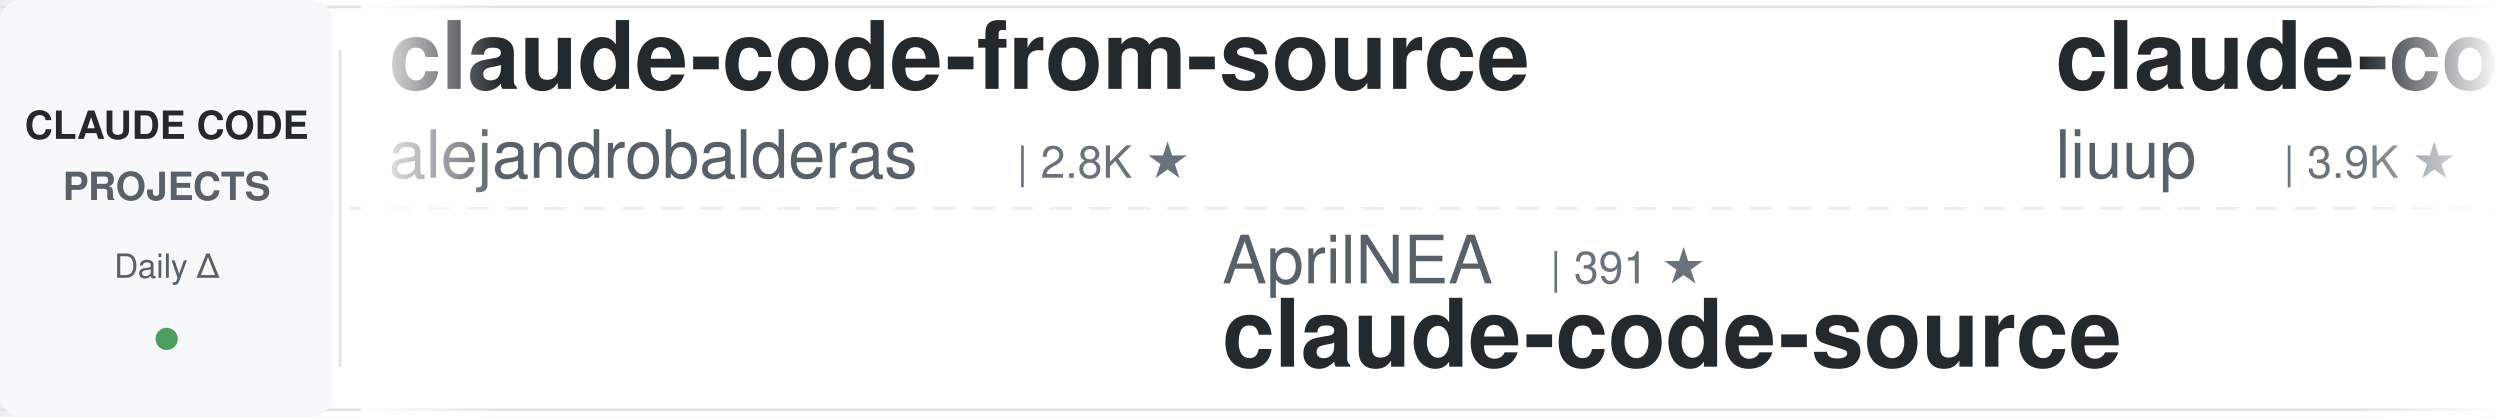
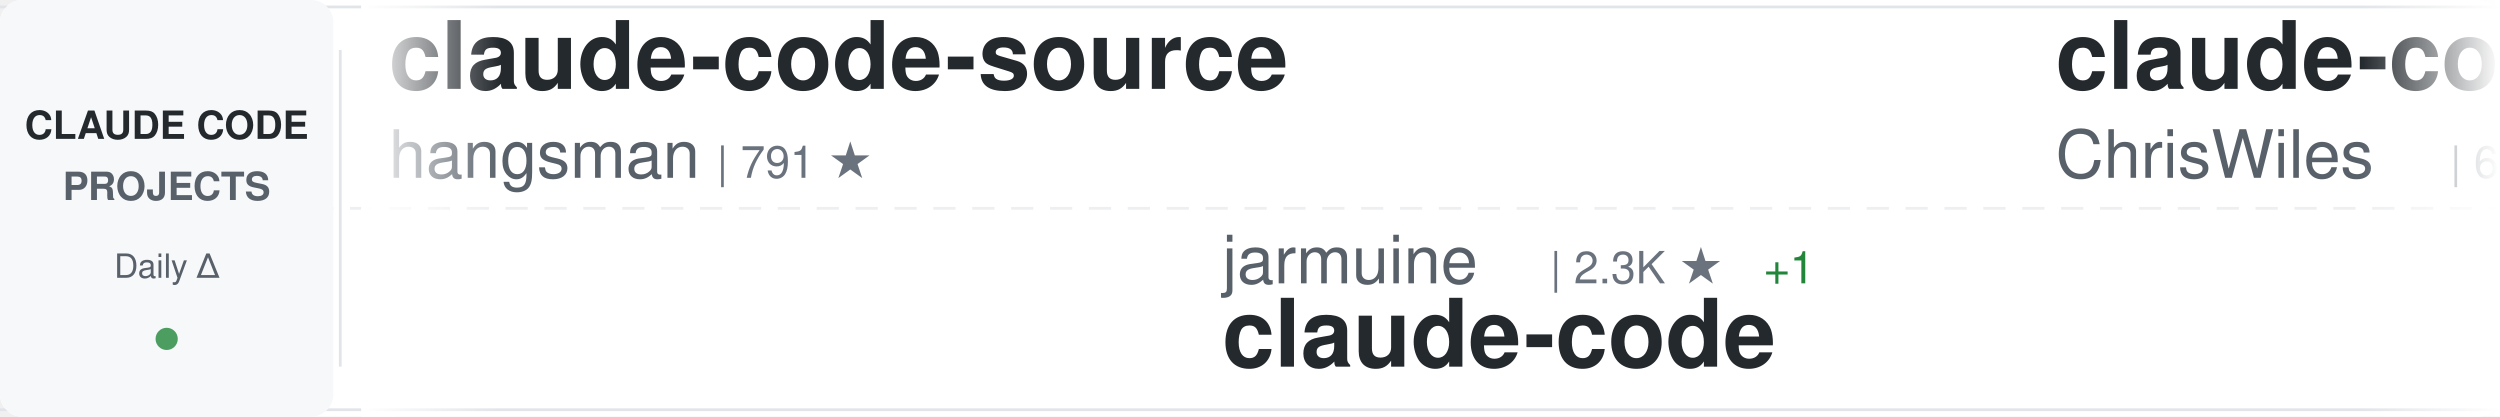
<svg xmlns="http://www.w3.org/2000/svg" width="900" height="150">
  <defs>
    <linearGradient id="awesomeLeftFade" x1="0%" y1="0%" x2="100%" y2="0%">
      <stop offset="0%" style="stop-color:#ffffff;stop-opacity:1" />
      <stop offset="100%" style="stop-color:#ffffff;stop-opacity:0" />
    </linearGradient>
    <linearGradient id="awesomeRightFade" x1="0%" y1="0%" x2="100%" y2="0%">
      <stop offset="0%" style="stop-color:#ffffff;stop-opacity:0" />
      <stop offset="100%" style="stop-color:#ffffff;stop-opacity:1" />
    </linearGradient>
  </defs>
  <rect width="900" height="150" fill="#ffffff" rx="8" />
  <rect x="0" y="2" width="900" height="1" fill="#e1e4e8" />
  <rect x="0" y="147" width="900" height="1" fill="#e1e4e8" />
  <line x1="0" y1="75" x2="900" y2="75" stroke="#e1e4e8" stroke-width="1" stroke-dasharray="8 6" opacity="0.6" />
  <rect x="0" y="0" width="120" height="150" fill="#f6f8fa" rx="8" />
  <text x="60" y="50" font-family="-apple-system, BlinkMacSystemFont, 'Segoe UI', Helvetica, Arial, sans-serif" font-size="14" font-weight="600" fill="#24292e" text-anchor="middle">CLAUDE CODE</text>
  <text x="60" y="72" font-family="-apple-system, BlinkMacSystemFont, 'Segoe UI', Helvetica, Arial, sans-serif" font-size="14" font-weight="600" fill="#586069" text-anchor="middle">PROJECTS</text>
  <text x="60" y="100" font-family="-apple-system, BlinkMacSystemFont, 'Segoe UI', Helvetica, Arial, sans-serif" font-size="12" font-weight="500" fill="#586069" text-anchor="middle">Daily Δ</text>
  <circle cx="60" cy="122" r="4" fill="#22863a" opacity="0.8" />
  <rect x="122" y="18" width="1" height="114" fill="#e1e4e8" />
  <clipPath id="awesomeTickerClip">
    <rect x="130" y="0" width="770" height="150" />
  </clipPath>
  <g clip-path="url(#awesomeTickerClip)">
    <g id="awesomeTickerItems">
      <animateTransform attributeName="transform" attributeType="XML" type="translate" from="0 0" to="-3000 0" dur="54s" repeatCount="indefinite" />
      <g transform="translate(0, 0)">
-         <text x="140" y="32" font-family="-apple-system, BlinkMacSystemFont, 'Segoe UI', Helvetica, Arial, sans-serif" font-size="34" font-weight="600" fill="#24292e">claude-code-from-source</text>
-         <text x="140" y="64" font-family="-apple-system, BlinkMacSystemFont, 'Segoe UI', Helvetica, Arial, sans-serif" font-size="24" font-weight="400" fill="#586069">alejandrobalderas</text>
-         <text x="366" y="64" font-family="-apple-system, BlinkMacSystemFont, 'Segoe UI', Helvetica, Arial, sans-serif" font-size="16" font-weight="500" fill="#6a737d">| 2.8K ★</text>
-       </g>
-       <g transform="translate(300, 0)">
-         <text x="140" y="102" font-family="-apple-system, BlinkMacSystemFont, 'Segoe UI', Helvetica, Arial, sans-serif" font-size="24" font-weight="400" fill="#586069">AprilNEA</text>
-         <text x="258" y="102" font-family="-apple-system, BlinkMacSystemFont, 'Segoe UI', Helvetica, Arial, sans-serif" font-size="16" font-weight="500" fill="#6a737d">| 391 ★</text>
-         <text x="140" y="132" font-family="-apple-system, BlinkMacSystemFont, 'Segoe UI', Helvetica, Arial, sans-serif" font-size="34" font-weight="600" fill="#24292e">claude-code-source</text>
-       </g>
-       <g transform="translate(600, 0)">
-         <text x="140" y="32" font-family="-apple-system, BlinkMacSystemFont, 'Segoe UI', Helvetica, Arial, sans-serif" font-size="34" font-weight="600" fill="#24292e">claude-code-analysis</text>
-         <text x="140" y="64" font-family="-apple-system, BlinkMacSystemFont, 'Segoe UI', Helvetica, Arial, sans-serif" font-size="24" font-weight="400" fill="#586069">liuup</text>
-         <text x="222" y="64" font-family="-apple-system, BlinkMacSystemFont, 'Segoe UI', Helvetica, Arial, sans-serif" font-size="16" font-weight="500" fill="#6a737d">| 3.9K ★</text>
-         <text x="299" y="64" font-family="-apple-system, BlinkMacSystemFont, 'Segoe UI', Helvetica, Arial, sans-serif" font-size="16" font-weight="500" fill="#22863a"> +1</text>
-       </g>
-       <g transform="translate(900, 0)">
-         <text x="140" y="102" font-family="-apple-system, BlinkMacSystemFont, 'Segoe UI', Helvetica, Arial, sans-serif" font-size="24" font-weight="400" fill="#586069">kodu-ai</text>
-         <text x="246" y="102" font-family="-apple-system, BlinkMacSystemFont, 'Segoe UI', Helvetica, Arial, sans-serif" font-size="16" font-weight="500" fill="#6a737d">| 5.2K ★</text>
-         <text x="140" y="132" font-family="-apple-system, BlinkMacSystemFont, 'Segoe UI', Helvetica, Arial, sans-serif" font-size="34" font-weight="600" fill="#24292e">claude-coder</text>
-       </g>
-       <g transform="translate(1200, 0)">
-         <text x="140" y="32" font-family="-apple-system, BlinkMacSystemFont, 'Segoe UI', Helvetica, Arial, sans-serif" font-size="34" font-weight="600" fill="#24292e">claude-code</text>
-         <text x="140" y="64" font-family="-apple-system, BlinkMacSystemFont, 'Segoe UI', Helvetica, Arial, sans-serif" font-size="24" font-weight="400" fill="#586069">lowcortisolprogrammer</text>
-         <text x="414" y="64" font-family="-apple-system, BlinkMacSystemFont, 'Segoe UI', Helvetica, Arial, sans-serif" font-size="16" font-weight="500" fill="#6a737d">| 171 ★</text>
-       </g>
-       <g transform="translate(1500, 0)">
-         <text x="140" y="102" font-family="-apple-system, BlinkMacSystemFont, 'Segoe UI', Helvetica, Arial, sans-serif" font-size="24" font-weight="400" fill="#586069">Chachamaru127</text>
-         <text x="318" y="102" font-family="-apple-system, BlinkMacSystemFont, 'Segoe UI', Helvetica, Arial, sans-serif" font-size="16" font-weight="500" fill="#6a737d">| 3.1K ★</text>
-         <text x="395" y="102" font-family="-apple-system, BlinkMacSystemFont, 'Segoe UI', Helvetica, Arial, sans-serif" font-size="16" font-weight="500" fill="#cb2431"> -1</text>
-         <text x="140" y="132" font-family="-apple-system, BlinkMacSystemFont, 'Segoe UI', Helvetica, Arial, sans-serif" font-size="34" font-weight="600" fill="#24292e">claude-code-harness</text>
-       </g>
-       <g transform="translate(1800, 0)">
        <text x="140" y="32" font-family="-apple-system, BlinkMacSystemFont, 'Segoe UI', Helvetica, Arial, sans-serif" font-size="34" font-weight="600" fill="#24292e">claude-code-source</text>
        <text x="140" y="64" font-family="-apple-system, BlinkMacSystemFont, 'Segoe UI', Helvetica, Arial, sans-serif" font-size="24" font-weight="400" fill="#586069">hangsman</text>
        <text x="258" y="64" font-family="-apple-system, BlinkMacSystemFont, 'Segoe UI', Helvetica, Arial, sans-serif" font-size="16" font-weight="500" fill="#6a737d">| 791 ★</text>
      </g>
+       <g transform="translate(300, 0)">
+         <text x="140" y="102" font-family="-apple-system, BlinkMacSystemFont, 'Segoe UI', Helvetica, Arial, sans-serif" font-size="24" font-weight="400" fill="#586069">jarmuine</text>
+         <text x="258" y="102" font-family="-apple-system, BlinkMacSystemFont, 'Segoe UI', Helvetica, Arial, sans-serif" font-size="16" font-weight="500" fill="#6a737d">| 2.3K ★</text>
+         <text x="335" y="102" font-family="-apple-system, BlinkMacSystemFont, 'Segoe UI', Helvetica, Arial, sans-serif" font-size="16" font-weight="500" fill="#22863a"> +1</text>
+         <text x="140" y="132" font-family="-apple-system, BlinkMacSystemFont, 'Segoe UI', Helvetica, Arial, sans-serif" font-size="34" font-weight="600" fill="#24292e">claude-code</text>
+       </g>
+       <g transform="translate(600, 0)">
+         <text x="140" y="32" font-family="-apple-system, BlinkMacSystemFont, 'Segoe UI', Helvetica, Arial, sans-serif" font-size="34" font-weight="600" fill="#24292e">claude-code-showcase</text>
+         <text x="140" y="64" font-family="-apple-system, BlinkMacSystemFont, 'Segoe UI', Helvetica, Arial, sans-serif" font-size="24" font-weight="400" fill="#586069">ChrisWiles</text>
+         <text x="282" y="64" font-family="-apple-system, BlinkMacSystemFont, 'Segoe UI', Helvetica, Arial, sans-serif" font-size="16" font-weight="500" fill="#6a737d">| 6.0K ★</text>
+       </g>
+       <g transform="translate(900, 0)">
+         <text x="140" y="102" font-family="-apple-system, BlinkMacSystemFont, 'Segoe UI', Helvetica, Arial, sans-serif" font-size="24" font-weight="400" fill="#586069">xu-xiang</text>
+         <text x="258" y="102" font-family="-apple-system, BlinkMacSystemFont, 'Segoe UI', Helvetica, Arial, sans-serif" font-size="16" font-weight="500" fill="#6a737d">| 1.9K ★</text>
+         <text x="335" y="102" font-family="-apple-system, BlinkMacSystemFont, 'Segoe UI', Helvetica, Arial, sans-serif" font-size="16" font-weight="500" fill="#22863a"> +2</text>
+         <text x="140" y="132" font-family="-apple-system, BlinkMacSystemFont, 'Segoe UI', Helvetica, Arial, sans-serif" font-size="34" font-weight="600" fill="#24292e">everything-claude-code-z...</text>
+       </g>
+       <g transform="translate(1200, 0)">
+         <text x="140" y="32" font-family="-apple-system, BlinkMacSystemFont, 'Segoe UI', Helvetica, Arial, sans-serif" font-size="34" font-weight="600" fill="#24292e">claude-code-rev</text>
+         <text x="140" y="64" font-family="-apple-system, BlinkMacSystemFont, 'Segoe UI', Helvetica, Arial, sans-serif" font-size="24" font-weight="400" fill="#586069">oboard</text>
+         <text x="234" y="64" font-family="-apple-system, BlinkMacSystemFont, 'Segoe UI', Helvetica, Arial, sans-serif" font-size="16" font-weight="500" fill="#6a737d">| 3.3K ★</text>
+       </g>
+       <g transform="translate(1500, 0)">
+         <text x="140" y="102" font-family="-apple-system, BlinkMacSystemFont, 'Segoe UI', Helvetica, Arial, sans-serif" font-size="24" font-weight="400" fill="#586069">ponponon</text>
+         <text x="258" y="102" font-family="-apple-system, BlinkMacSystemFont, 'Segoe UI', Helvetica, Arial, sans-serif" font-size="16" font-weight="500" fill="#6a737d">| 2.3K ★</text>
+         <text x="140" y="132" font-family="-apple-system, BlinkMacSystemFont, 'Segoe UI', Helvetica, Arial, sans-serif" font-size="34" font-weight="600" fill="#24292e">claude_code_src</text>
+       </g>
+       <g transform="translate(1800, 0)">
+         <text x="140" y="32" font-family="-apple-system, BlinkMacSystemFont, 'Segoe UI', Helvetica, Arial, sans-serif" font-size="34" font-weight="600" fill="#24292e">claude-coder</text>
+         <text x="140" y="64" font-family="-apple-system, BlinkMacSystemFont, 'Segoe UI', Helvetica, Arial, sans-serif" font-size="24" font-weight="400" fill="#586069">kodu-ai</text>
+         <text x="246" y="64" font-family="-apple-system, BlinkMacSystemFont, 'Segoe UI', Helvetica, Arial, sans-serif" font-size="16" font-weight="500" fill="#6a737d">| 5.2K ★</text>
+       </g>
      <g transform="translate(2100, 0)">
-         <text x="140" y="102" font-family="-apple-system, BlinkMacSystemFont, 'Segoe UI', Helvetica, Arial, sans-serif" font-size="24" font-weight="400" fill="#586069">disler</text>
-         <text x="234" y="102" font-family="-apple-system, BlinkMacSystemFont, 'Segoe UI', Helvetica, Arial, sans-serif" font-size="16" font-weight="500" fill="#6a737d">| 1.6K ★</text>
-         <text x="311" y="102" font-family="-apple-system, BlinkMacSystemFont, 'Segoe UI', Helvetica, Arial, sans-serif" font-size="16" font-weight="500" fill="#22863a"> +1</text>
-         <text x="140" y="132" font-family="-apple-system, BlinkMacSystemFont, 'Segoe UI', Helvetica, Arial, sans-serif" font-size="34" font-weight="600" fill="#24292e">pi-vs-claude-code</text>
+         <text x="140" y="102" font-family="-apple-system, BlinkMacSystemFont, 'Segoe UI', Helvetica, Arial, sans-serif" font-size="24" font-weight="400" fill="#586069">frankbria</text>
+         <text x="270" y="102" font-family="-apple-system, BlinkMacSystemFont, 'Segoe UI', Helvetica, Arial, sans-serif" font-size="16" font-weight="500" fill="#6a737d">| 9.6K ★</text>
+         <text x="140" y="132" font-family="-apple-system, BlinkMacSystemFont, 'Segoe UI', Helvetica, Arial, sans-serif" font-size="34" font-weight="600" fill="#24292e">ralph-claude-code</text>
      </g>
      <g transform="translate(2400, 0)">
-         <text x="140" y="32" font-family="-apple-system, BlinkMacSystemFont, 'Segoe UI', Helvetica, Arial, sans-serif" font-size="34" font-weight="600" fill="#24292e">claude-code-local</text>
-         <text x="140" y="64" font-family="-apple-system, BlinkMacSystemFont, 'Segoe UI', Helvetica, Arial, sans-serif" font-size="24" font-weight="400" fill="#586069">nicedreamzapp</text>
-         <text x="318" y="64" font-family="-apple-system, BlinkMacSystemFont, 'Segoe UI', Helvetica, Arial, sans-serif" font-size="16" font-weight="500" fill="#6a737d">| 3.2K ★</text>
+         <text x="140" y="32" font-family="-apple-system, BlinkMacSystemFont, 'Segoe UI', Helvetica, Arial, sans-serif" font-size="34" font-weight="600" fill="#24292e">claude-code-my-workflow</text>
+         <text x="140" y="64" font-family="-apple-system, BlinkMacSystemFont, 'Segoe UI', Helvetica, Arial, sans-serif" font-size="24" font-weight="400" fill="#586069">pedrohcgs</text>
+         <text x="270" y="64" font-family="-apple-system, BlinkMacSystemFont, 'Segoe UI', Helvetica, Arial, sans-serif" font-size="16" font-weight="500" fill="#6a737d">| 1.5K ★</text>
+         <text x="347" y="64" font-family="-apple-system, BlinkMacSystemFont, 'Segoe UI', Helvetica, Arial, sans-serif" font-size="16" font-weight="500" fill="#22863a"> +2</text>
      </g>
      <g transform="translate(2700, 0)">
-         <text x="140" y="102" font-family="-apple-system, BlinkMacSystemFont, 'Segoe UI', Helvetica, Arial, sans-serif" font-size="24" font-weight="400" fill="#586069">krusemediallc</text>
-         <text x="318" y="102" font-family="-apple-system, BlinkMacSystemFont, 'Segoe UI', Helvetica, Arial, sans-serif" font-size="16" font-weight="500" fill="#6a737d">| 1.4K ★</text>
-         <text x="395" y="102" font-family="-apple-system, BlinkMacSystemFont, 'Segoe UI', Helvetica, Arial, sans-serif" font-size="16" font-weight="500" fill="#22863a"> +4</text>
-         <text x="140" y="132" font-family="-apple-system, BlinkMacSystemFont, 'Segoe UI', Helvetica, Arial, sans-serif" font-size="34" font-weight="600" fill="#24292e">arcads-claude-code</text>
+         <text x="140" y="102" font-family="-apple-system, BlinkMacSystemFont, 'Segoe UI', Helvetica, Arial, sans-serif" font-size="24" font-weight="400" fill="#586069">AICoderTudou</text>
+         <text x="306" y="102" font-family="-apple-system, BlinkMacSystemFont, 'Segoe UI', Helvetica, Arial, sans-serif" font-size="16" font-weight="500" fill="#6a737d">| 495 ★</text>
+         <text x="374" y="102" font-family="-apple-system, BlinkMacSystemFont, 'Segoe UI', Helvetica, Arial, sans-serif" font-size="16" font-weight="500" fill="#cb2431"> -1</text>
+         <text x="140" y="132" font-family="-apple-system, BlinkMacSystemFont, 'Segoe UI', Helvetica, Arial, sans-serif" font-size="34" font-weight="600" fill="#24292e">claude-code-tudou</text>
      </g>
      <g transform="translate(3000, 0)">
-         <text x="140" y="32" font-family="-apple-system, BlinkMacSystemFont, 'Segoe UI', Helvetica, Arial, sans-serif" font-size="34" font-weight="600" fill="#24292e">claude-code-from-source</text>
-         <text x="140" y="64" font-family="-apple-system, BlinkMacSystemFont, 'Segoe UI', Helvetica, Arial, sans-serif" font-size="24" font-weight="400" fill="#586069">alejandrobalderas</text>
-         <text x="366" y="64" font-family="-apple-system, BlinkMacSystemFont, 'Segoe UI', Helvetica, Arial, sans-serif" font-size="16" font-weight="500" fill="#6a737d">| 2.8K ★</text>
+         <text x="140" y="32" font-family="-apple-system, BlinkMacSystemFont, 'Segoe UI', Helvetica, Arial, sans-serif" font-size="34" font-weight="600" fill="#24292e">claude-code-source</text>
+         <text x="140" y="64" font-family="-apple-system, BlinkMacSystemFont, 'Segoe UI', Helvetica, Arial, sans-serif" font-size="24" font-weight="400" fill="#586069">hangsman</text>
+         <text x="258" y="64" font-family="-apple-system, BlinkMacSystemFont, 'Segoe UI', Helvetica, Arial, sans-serif" font-size="16" font-weight="500" fill="#6a737d">| 791 ★</text>
      </g>
      <g transform="translate(3300, 0)">
-         <text x="140" y="102" font-family="-apple-system, BlinkMacSystemFont, 'Segoe UI', Helvetica, Arial, sans-serif" font-size="24" font-weight="400" fill="#586069">AprilNEA</text>
-         <text x="258" y="102" font-family="-apple-system, BlinkMacSystemFont, 'Segoe UI', Helvetica, Arial, sans-serif" font-size="16" font-weight="500" fill="#6a737d">| 391 ★</text>
-         <text x="140" y="132" font-family="-apple-system, BlinkMacSystemFont, 'Segoe UI', Helvetica, Arial, sans-serif" font-size="34" font-weight="600" fill="#24292e">claude-code-source</text>
+         <text x="140" y="102" font-family="-apple-system, BlinkMacSystemFont, 'Segoe UI', Helvetica, Arial, sans-serif" font-size="24" font-weight="400" fill="#586069">jarmuine</text>
+         <text x="258" y="102" font-family="-apple-system, BlinkMacSystemFont, 'Segoe UI', Helvetica, Arial, sans-serif" font-size="16" font-weight="500" fill="#6a737d">| 2.3K ★</text>
+         <text x="335" y="102" font-family="-apple-system, BlinkMacSystemFont, 'Segoe UI', Helvetica, Arial, sans-serif" font-size="16" font-weight="500" fill="#22863a"> +1</text>
+         <text x="140" y="132" font-family="-apple-system, BlinkMacSystemFont, 'Segoe UI', Helvetica, Arial, sans-serif" font-size="34" font-weight="600" fill="#24292e">claude-code</text>
      </g>
      <g transform="translate(3600, 0)">
-         <text x="140" y="32" font-family="-apple-system, BlinkMacSystemFont, 'Segoe UI', Helvetica, Arial, sans-serif" font-size="34" font-weight="600" fill="#24292e">claude-code-analysis</text>
-         <text x="140" y="64" font-family="-apple-system, BlinkMacSystemFont, 'Segoe UI', Helvetica, Arial, sans-serif" font-size="24" font-weight="400" fill="#586069">liuup</text>
-         <text x="222" y="64" font-family="-apple-system, BlinkMacSystemFont, 'Segoe UI', Helvetica, Arial, sans-serif" font-size="16" font-weight="500" fill="#6a737d">| 3.9K ★</text>
-         <text x="299" y="64" font-family="-apple-system, BlinkMacSystemFont, 'Segoe UI', Helvetica, Arial, sans-serif" font-size="16" font-weight="500" fill="#22863a"> +1</text>
+         <text x="140" y="32" font-family="-apple-system, BlinkMacSystemFont, 'Segoe UI', Helvetica, Arial, sans-serif" font-size="34" font-weight="600" fill="#24292e">claude-code-showcase</text>
+         <text x="140" y="64" font-family="-apple-system, BlinkMacSystemFont, 'Segoe UI', Helvetica, Arial, sans-serif" font-size="24" font-weight="400" fill="#586069">ChrisWiles</text>
+         <text x="282" y="64" font-family="-apple-system, BlinkMacSystemFont, 'Segoe UI', Helvetica, Arial, sans-serif" font-size="16" font-weight="500" fill="#6a737d">| 6.0K ★</text>
      </g>
      <g transform="translate(3900, 0)">
-         <text x="140" y="102" font-family="-apple-system, BlinkMacSystemFont, 'Segoe UI', Helvetica, Arial, sans-serif" font-size="24" font-weight="400" fill="#586069">kodu-ai</text>
-         <text x="246" y="102" font-family="-apple-system, BlinkMacSystemFont, 'Segoe UI', Helvetica, Arial, sans-serif" font-size="16" font-weight="500" fill="#6a737d">| 5.2K ★</text>
-         <text x="140" y="132" font-family="-apple-system, BlinkMacSystemFont, 'Segoe UI', Helvetica, Arial, sans-serif" font-size="34" font-weight="600" fill="#24292e">claude-coder</text>
+         <text x="140" y="102" font-family="-apple-system, BlinkMacSystemFont, 'Segoe UI', Helvetica, Arial, sans-serif" font-size="24" font-weight="400" fill="#586069">xu-xiang</text>
+         <text x="258" y="102" font-family="-apple-system, BlinkMacSystemFont, 'Segoe UI', Helvetica, Arial, sans-serif" font-size="16" font-weight="500" fill="#6a737d">| 1.9K ★</text>
+         <text x="335" y="102" font-family="-apple-system, BlinkMacSystemFont, 'Segoe UI', Helvetica, Arial, sans-serif" font-size="16" font-weight="500" fill="#22863a"> +2</text>
+         <text x="140" y="132" font-family="-apple-system, BlinkMacSystemFont, 'Segoe UI', Helvetica, Arial, sans-serif" font-size="34" font-weight="600" fill="#24292e">everything-claude-code-z...</text>
      </g>
    </g>
  </g>
  <rect x="130" y="0" width="50" height="150" fill="url(#awesomeLeftFade)" />
  <rect x="850" y="0" width="50" height="150" fill="url(#awesomeRightFade)" />
</svg>
